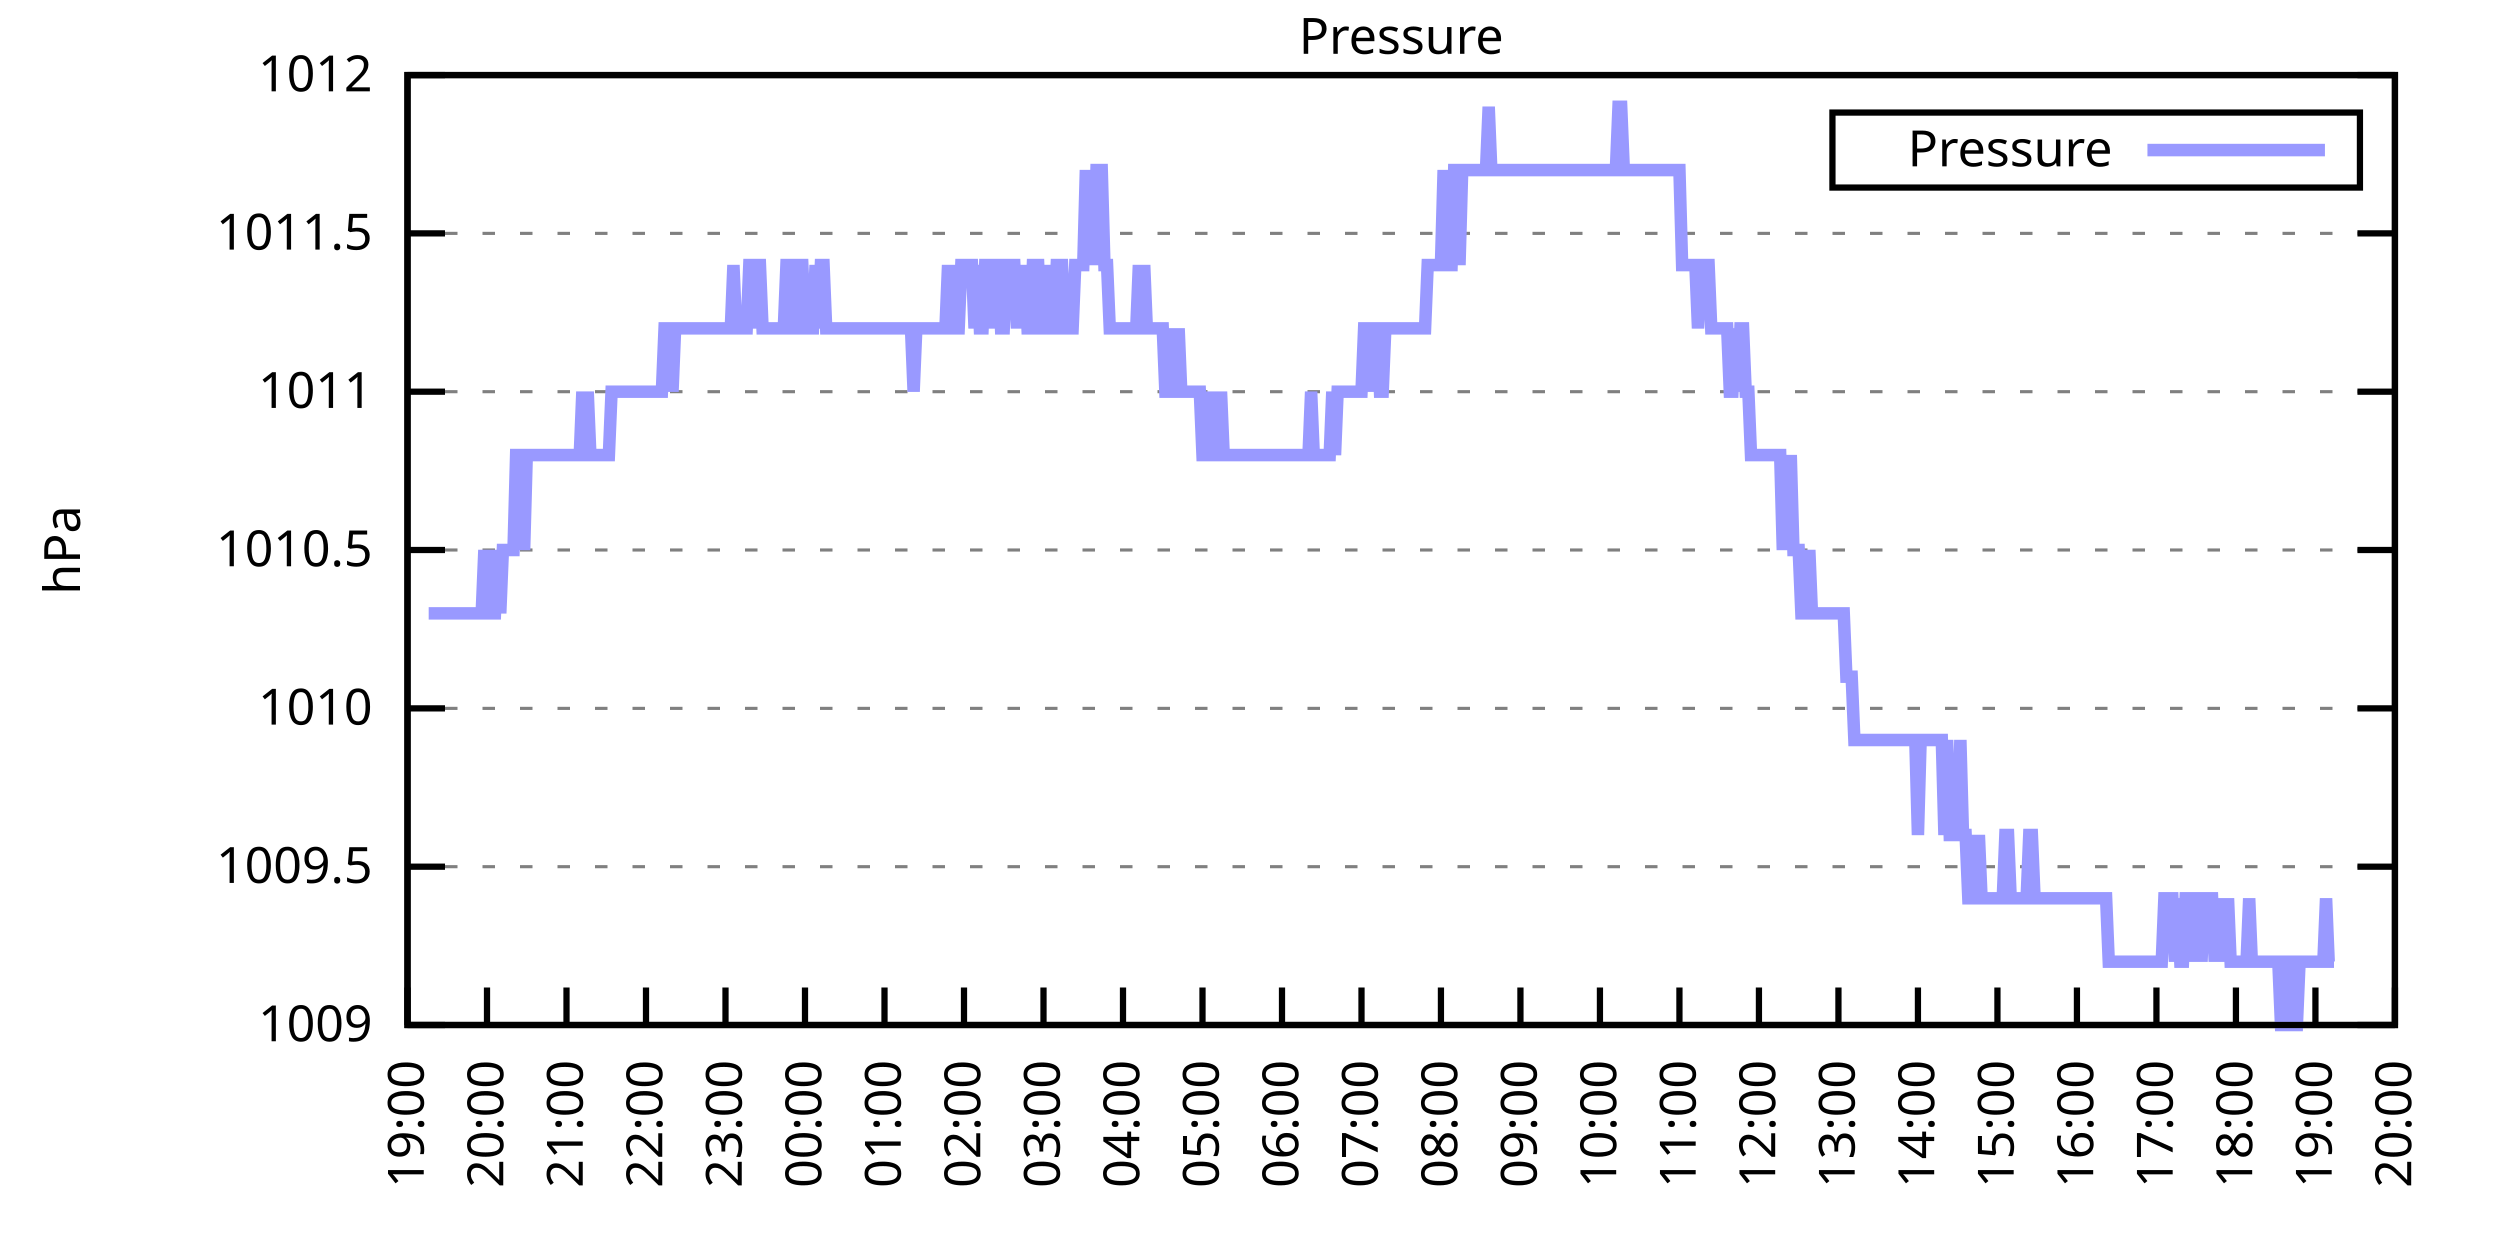
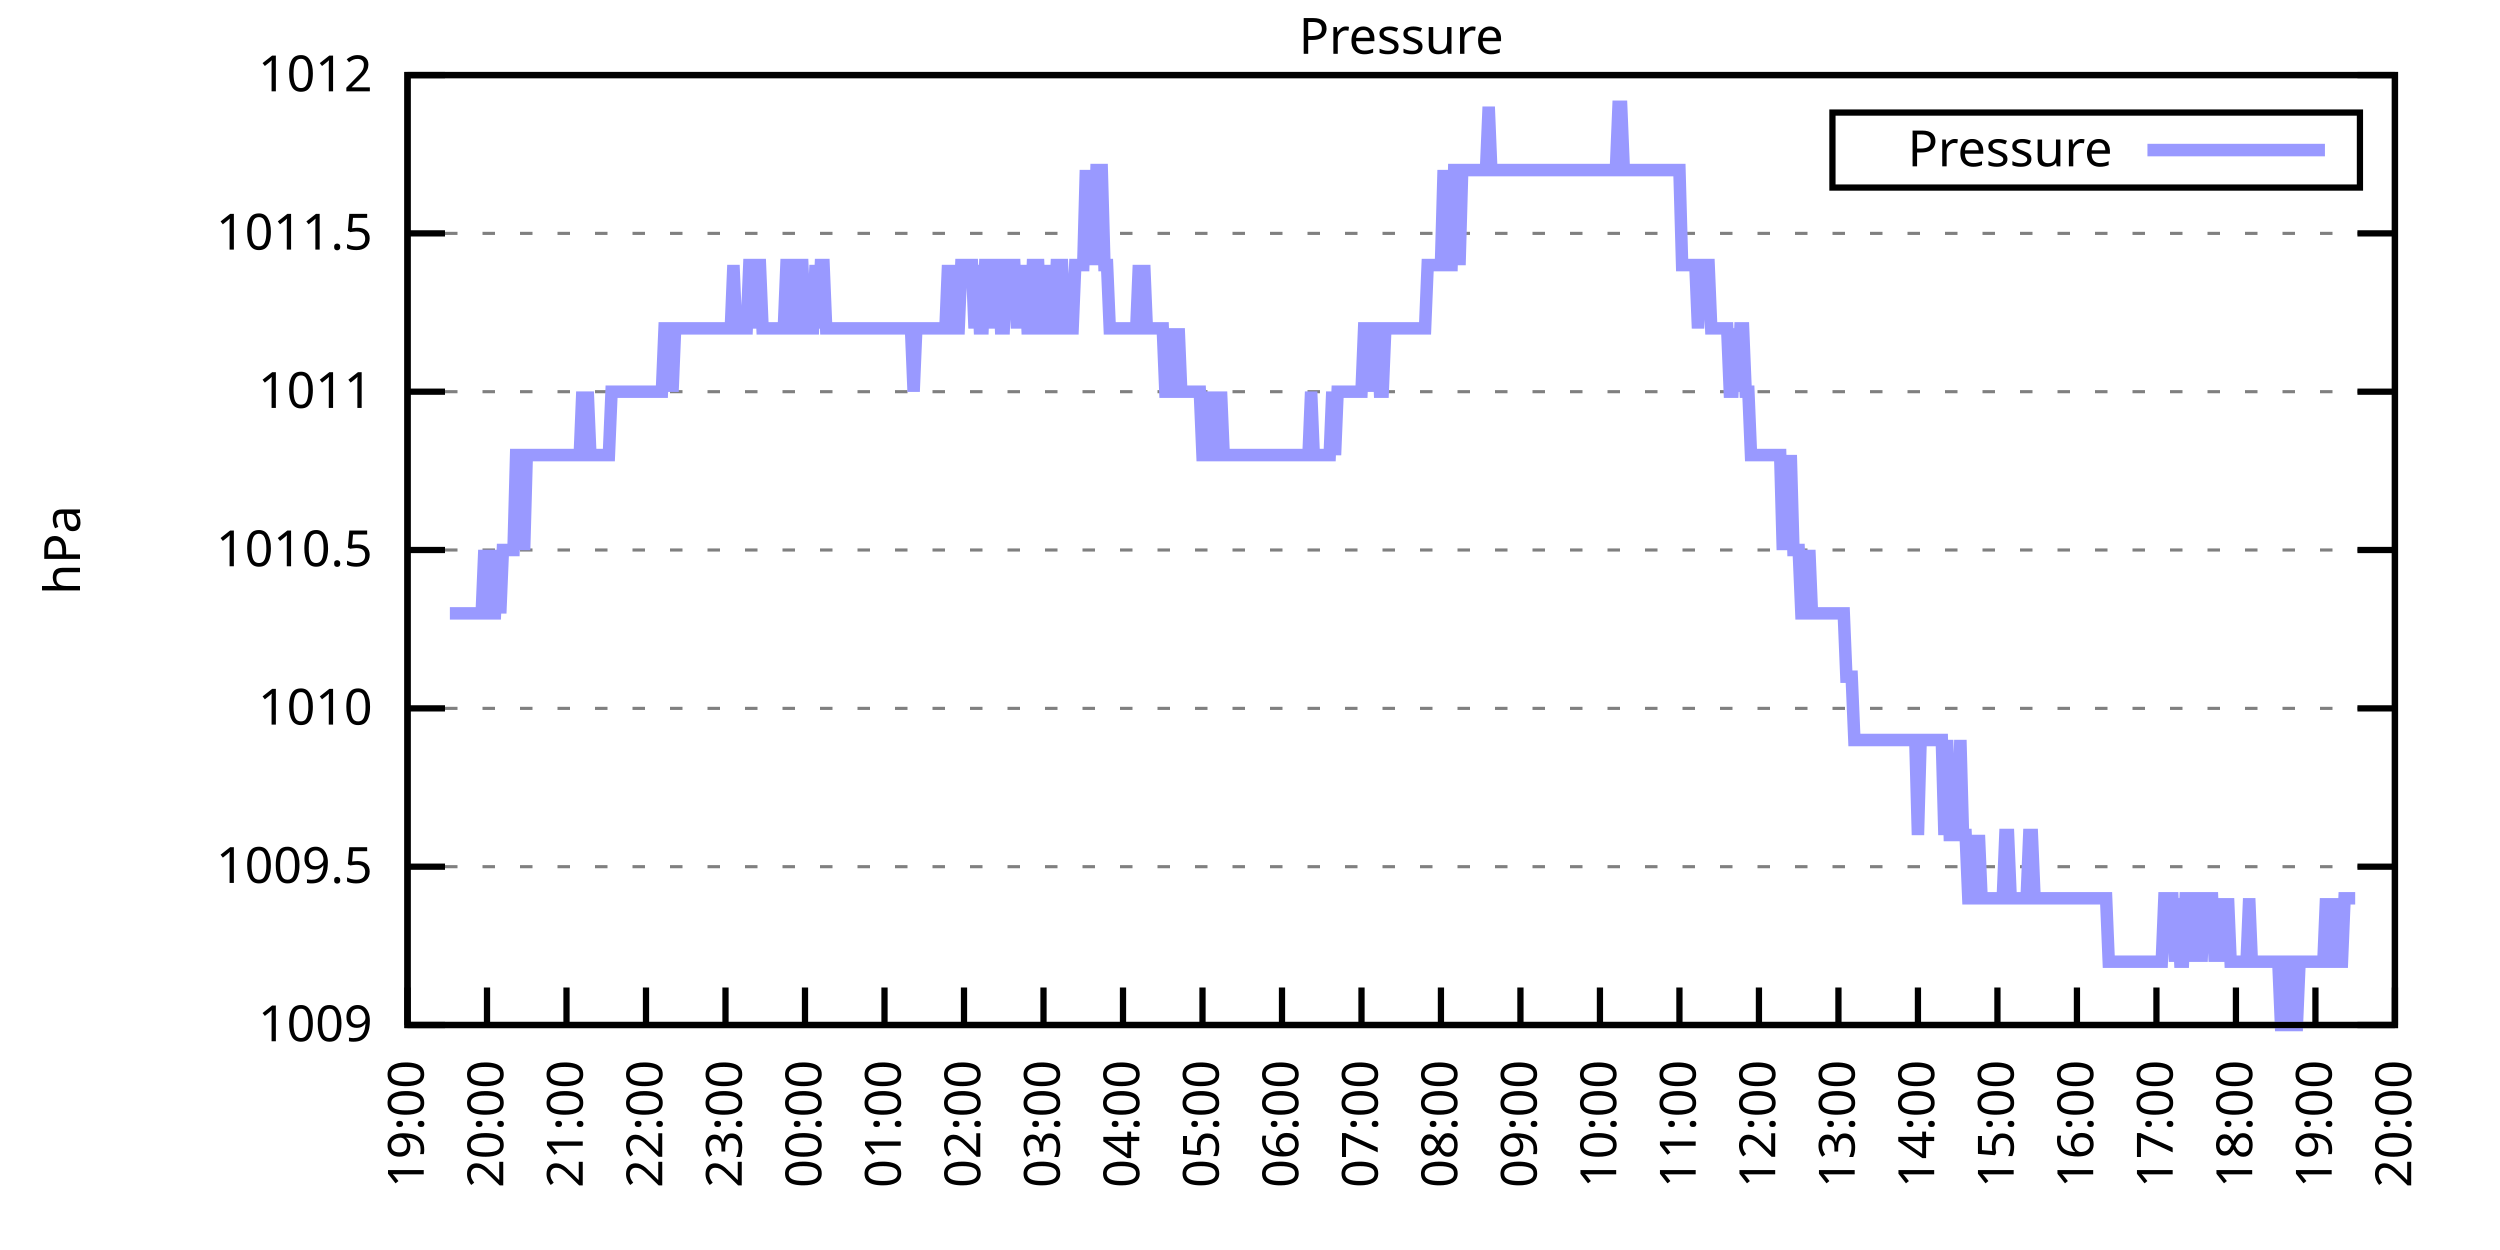
<svg xmlns="http://www.w3.org/2000/svg" xmlns:xlink="http://www.w3.org/1999/xlink" width="400" height="200" viewBox="0 0 400 200">
  <g id="gnuplot_canvas">
    <rect x="0" y="0" width="400" height="200" fill="none" />
    <defs>
      <circle id="gpDot" r="0.5" stroke-width="0.5" stroke="currentColor" />
      <path id="gpPt0" stroke-width="0.333" stroke="currentColor" d="M-1,0 h2 M0,-1 v2" />
      <path id="gpPt1" stroke-width="0.333" stroke="currentColor" d="M-1,-1 L1,1 M1,-1 L-1,1" />
      <path id="gpPt2" stroke-width="0.333" stroke="currentColor" d="M-1,0 L1,0 M0,-1 L0,1 M-1,-1 L1,1 M-1,1 L1,-1" />
      <rect id="gpPt3" stroke-width="0.333" stroke="currentColor" x="-1" y="-1" width="2" height="2" />
      <rect id="gpPt4" stroke-width="0.333" stroke="currentColor" fill="currentColor" x="-1" y="-1" width="2" height="2" />
      <circle id="gpPt5" stroke-width="0.333" stroke="currentColor" cx="0" cy="0" r="1" />
      <use xlink:href="#gpPt5" id="gpPt6" fill="currentColor" stroke="none" />
      <path id="gpPt7" stroke-width="0.333" stroke="currentColor" d="M0,-1.33 L-1.33,0.67 L1.33,0.67 z" />
      <use xlink:href="#gpPt7" id="gpPt8" fill="currentColor" stroke="none" />
      <use xlink:href="#gpPt7" id="gpPt9" stroke="currentColor" transform="rotate(180)" />
      <use xlink:href="#gpPt9" id="gpPt10" fill="currentColor" stroke="none" />
      <use xlink:href="#gpPt3" id="gpPt11" stroke="currentColor" transform="rotate(45)" />
      <use xlink:href="#gpPt11" id="gpPt12" fill="currentColor" stroke="none" />
      <path id="gpPt13" stroke-width="0.333" stroke="currentColor" d="M0,1.330 L1.265,0.411 L0.782,-1.067 L-0.782,-1.076 L-1.265,0.411 z" />
      <use xlink:href="#gpPt13" id="gpPt14" fill="currentColor" stroke="none" />
      <filter id="textbox" filterUnits="objectBoundingBox" x="0" y="0" height="1" width="1">
        <feFlood flood-color="white" flood-opacity="1" result="bgnd" />
        <feComposite in="SourceGraphic" in2="bgnd" operator="atop" />
      </filter>
      <filter id="greybox" filterUnits="objectBoundingBox" x="0" y="0" height="1" width="1">
        <feFlood flood-color="lightgrey" flood-opacity="1" result="grey" />
        <feComposite in="SourceGraphic" in2="grey" operator="atop" />
      </filter>
    </defs>
    <g fill="none" color="white" stroke="currentColor" stroke-width="1.00" stroke-linecap="butt" stroke-linejoin="miter">
</g>
    <g fill="none" color="black" stroke="currentColor" stroke-width="1.00" stroke-linecap="butt" stroke-linejoin="miter">
      <g stroke="none" shape-rendering="crispEdges">
        <polygon fill="rgb(255, 255, 255)" points="65.20,164.00 383.18,164.00 383.18,12.02 65.20,12.02 " />
      </g>
    </g>
    <g fill="none" color="black" stroke="currentColor" stroke-width="1.00" stroke-linecap="butt" stroke-linejoin="miter">
</g>
    <g fill="none" color="black" stroke="black" stroke-width="0.50" stroke-linecap="butt" stroke-linejoin="miter">
</g>
    <g fill="none" color="gray" stroke="currentColor" stroke-width="0.50" stroke-linecap="butt" stroke-linejoin="miter">
      <path stroke="gray" stroke-dasharray="2,4" class="gridline" d="M65.20,164.00 L383.19,164.00  " />
    </g>
    <g fill="none" color="gray" stroke="gray" stroke-width="1.00" stroke-linecap="butt" stroke-linejoin="miter">
</g>
    <g fill="none" color="black" stroke="currentColor" stroke-width="1.00" stroke-linecap="butt" stroke-linejoin="miter">
      <path stroke="black" d="M65.20,164.00 L71.20,164.00 M383.19,164.00 L377.19,164.00  " />
      <g transform="translate(59.60,166.60)" stroke="none" fill="black" font-family="Sans" font-size="8.00" text-anchor="end">
        <text>
          <tspan font-family="Sans"> 1009</tspan>
        </text>
      </g>
    </g>
    <g fill="none" color="black" stroke="currentColor" stroke-width="1.00" stroke-linecap="butt" stroke-linejoin="miter">
</g>
    <g fill="none" color="black" stroke="black" stroke-width="0.50" stroke-linecap="butt" stroke-linejoin="miter">
</g>
    <g fill="none" color="gray" stroke="currentColor" stroke-width="0.50" stroke-linecap="butt" stroke-linejoin="miter">
      <path stroke="gray" stroke-dasharray="2,4" class="gridline" d="M65.20,138.67 L383.19,138.67  " />
    </g>
    <g fill="none" color="gray" stroke="gray" stroke-width="1.00" stroke-linecap="butt" stroke-linejoin="miter">
</g>
    <g fill="none" color="black" stroke="currentColor" stroke-width="1.00" stroke-linecap="butt" stroke-linejoin="miter">
      <path stroke="black" d="M65.20,138.67 L71.20,138.67 M383.19,138.67 L377.19,138.67  " />
      <g transform="translate(59.60,141.27)" stroke="none" fill="black" font-family="Sans" font-size="8.00" text-anchor="end">
        <text>
          <tspan font-family="Sans"> 1009.5</tspan>
        </text>
      </g>
    </g>
    <g fill="none" color="black" stroke="currentColor" stroke-width="1.00" stroke-linecap="butt" stroke-linejoin="miter">
</g>
    <g fill="none" color="black" stroke="black" stroke-width="0.50" stroke-linecap="butt" stroke-linejoin="miter">
</g>
    <g fill="none" color="gray" stroke="currentColor" stroke-width="0.50" stroke-linecap="butt" stroke-linejoin="miter">
      <path stroke="gray" stroke-dasharray="2,4" class="gridline" d="M65.20,113.34 L383.19,113.34  " />
    </g>
    <g fill="none" color="gray" stroke="gray" stroke-width="1.00" stroke-linecap="butt" stroke-linejoin="miter">
</g>
    <g fill="none" color="black" stroke="currentColor" stroke-width="1.00" stroke-linecap="butt" stroke-linejoin="miter">
      <path stroke="black" d="M65.20,113.34 L71.20,113.34 M383.19,113.34 L377.19,113.34  " />
      <g transform="translate(59.60,115.94)" stroke="none" fill="black" font-family="Sans" font-size="8.00" text-anchor="end">
        <text>
          <tspan font-family="Sans"> 1010</tspan>
        </text>
      </g>
    </g>
    <g fill="none" color="black" stroke="currentColor" stroke-width="1.00" stroke-linecap="butt" stroke-linejoin="miter">
</g>
    <g fill="none" color="black" stroke="black" stroke-width="0.50" stroke-linecap="butt" stroke-linejoin="miter">
</g>
    <g fill="none" color="gray" stroke="currentColor" stroke-width="0.50" stroke-linecap="butt" stroke-linejoin="miter">
      <path stroke="gray" stroke-dasharray="2,4" class="gridline" d="M65.20,88.00 L383.19,88.00  " />
    </g>
    <g fill="none" color="gray" stroke="gray" stroke-width="1.00" stroke-linecap="butt" stroke-linejoin="miter">
</g>
    <g fill="none" color="black" stroke="currentColor" stroke-width="1.00" stroke-linecap="butt" stroke-linejoin="miter">
      <path stroke="black" d="M65.20,88.00 L71.20,88.00 M383.19,88.00 L377.19,88.00  " />
      <g transform="translate(59.60,90.60)" stroke="none" fill="black" font-family="Sans" font-size="8.00" text-anchor="end">
        <text>
          <tspan font-family="Sans"> 1010.5</tspan>
        </text>
      </g>
    </g>
    <g fill="none" color="black" stroke="currentColor" stroke-width="1.00" stroke-linecap="butt" stroke-linejoin="miter">
</g>
    <g fill="none" color="black" stroke="black" stroke-width="0.50" stroke-linecap="butt" stroke-linejoin="miter">
</g>
    <g fill="none" color="gray" stroke="currentColor" stroke-width="0.50" stroke-linecap="butt" stroke-linejoin="miter">
      <path stroke="gray" stroke-dasharray="2,4" class="gridline" d="M65.20,62.67 L383.19,62.67  " />
    </g>
    <g fill="none" color="gray" stroke="gray" stroke-width="1.00" stroke-linecap="butt" stroke-linejoin="miter">
</g>
    <g fill="none" color="black" stroke="currentColor" stroke-width="1.00" stroke-linecap="butt" stroke-linejoin="miter">
      <path stroke="black" d="M65.20,62.67 L71.20,62.67 M383.19,62.67 L377.19,62.67  " />
      <g transform="translate(59.60,65.27)" stroke="none" fill="black" font-family="Sans" font-size="8.00" text-anchor="end">
        <text>
          <tspan font-family="Sans"> 1011</tspan>
        </text>
      </g>
    </g>
    <g fill="none" color="black" stroke="currentColor" stroke-width="1.00" stroke-linecap="butt" stroke-linejoin="miter">
</g>
    <g fill="none" color="black" stroke="black" stroke-width="0.50" stroke-linecap="butt" stroke-linejoin="miter">
</g>
    <g fill="none" color="gray" stroke="currentColor" stroke-width="0.50" stroke-linecap="butt" stroke-linejoin="miter">
      <path stroke="gray" stroke-dasharray="2,4" class="gridline" d="M65.20,37.34 L383.19,37.34  " />
    </g>
    <g fill="none" color="gray" stroke="gray" stroke-width="1.00" stroke-linecap="butt" stroke-linejoin="miter">
</g>
    <g fill="none" color="black" stroke="currentColor" stroke-width="1.00" stroke-linecap="butt" stroke-linejoin="miter">
      <path stroke="black" d="M65.20,37.34 L71.20,37.34 M383.19,37.34 L377.19,37.34  " />
      <g transform="translate(59.60,39.94)" stroke="none" fill="black" font-family="Sans" font-size="8.00" text-anchor="end">
        <text>
          <tspan font-family="Sans"> 1011.5</tspan>
        </text>
      </g>
    </g>
    <g fill="none" color="black" stroke="currentColor" stroke-width="1.00" stroke-linecap="butt" stroke-linejoin="miter">
</g>
    <g fill="none" color="black" stroke="black" stroke-width="0.50" stroke-linecap="butt" stroke-linejoin="miter">
</g>
    <g fill="none" color="gray" stroke="currentColor" stroke-width="0.50" stroke-linecap="butt" stroke-linejoin="miter">
      <path stroke="gray" stroke-dasharray="2,4" class="gridline" d="M65.20,12.01 L383.19,12.01  " />
    </g>
    <g fill="none" color="gray" stroke="gray" stroke-width="1.00" stroke-linecap="butt" stroke-linejoin="miter">
</g>
    <g fill="none" color="black" stroke="currentColor" stroke-width="1.00" stroke-linecap="butt" stroke-linejoin="miter">
      <path stroke="black" d="M65.20,12.01 L71.20,12.01 M383.19,12.01 L377.19,12.01  " />
      <g transform="translate(59.60,14.61)" stroke="none" fill="black" font-family="Sans" font-size="8.00" text-anchor="end">
        <text>
          <tspan font-family="Sans"> 1012</tspan>
        </text>
      </g>
    </g>
    <g fill="none" color="black" stroke="currentColor" stroke-width="1.00" stroke-linecap="butt" stroke-linejoin="miter">
      <path stroke="black" d="M65.20,164.00 L65.20,158.00  " />
      <g transform="translate(67.80,169.60) rotate(270.00)" stroke="none" fill="black" font-family="Sans" font-size="8.00" text-anchor="end">
        <text>
          <tspan font-family="Sans">19:00</tspan>
        </text>
      </g>
    </g>
    <g fill="none" color="black" stroke="currentColor" stroke-width="1.00" stroke-linecap="butt" stroke-linejoin="miter">
      <path stroke="black" d="M77.92,164.00 L77.92,158.00  " />
      <g transform="translate(80.52,169.60) rotate(270.00)" stroke="none" fill="black" font-family="Sans" font-size="8.00" text-anchor="end">
        <text>
          <tspan font-family="Sans">20:00</tspan>
        </text>
      </g>
    </g>
    <g fill="none" color="black" stroke="currentColor" stroke-width="1.00" stroke-linecap="butt" stroke-linejoin="miter">
      <path stroke="black" d="M90.64,164.00 L90.64,158.00  " />
      <g transform="translate(93.24,169.60) rotate(270.00)" stroke="none" fill="black" font-family="Sans" font-size="8.00" text-anchor="end">
        <text>
          <tspan font-family="Sans">21:00</tspan>
        </text>
      </g>
    </g>
    <g fill="none" color="black" stroke="currentColor" stroke-width="1.00" stroke-linecap="butt" stroke-linejoin="miter">
      <path stroke="black" d="M103.36,164.00 L103.36,158.00  " />
      <g transform="translate(105.96,169.60) rotate(270.00)" stroke="none" fill="black" font-family="Sans" font-size="8.00" text-anchor="end">
        <text>
          <tspan font-family="Sans">22:00</tspan>
        </text>
      </g>
    </g>
    <g fill="none" color="black" stroke="currentColor" stroke-width="1.00" stroke-linecap="butt" stroke-linejoin="miter">
      <path stroke="black" d="M116.08,164.00 L116.08,158.00  " />
      <g transform="translate(118.68,169.60) rotate(270.00)" stroke="none" fill="black" font-family="Sans" font-size="8.00" text-anchor="end">
        <text>
          <tspan font-family="Sans">23:00</tspan>
        </text>
      </g>
    </g>
    <g fill="none" color="black" stroke="currentColor" stroke-width="1.00" stroke-linecap="butt" stroke-linejoin="miter">
      <path stroke="black" d="M128.80,164.00 L128.80,158.00  " />
      <g transform="translate(131.40,169.60) rotate(270.00)" stroke="none" fill="black" font-family="Sans" font-size="8.00" text-anchor="end">
        <text>
          <tspan font-family="Sans">00:00</tspan>
        </text>
      </g>
    </g>
    <g fill="none" color="black" stroke="currentColor" stroke-width="1.00" stroke-linecap="butt" stroke-linejoin="miter">
      <path stroke="black" d="M141.52,164.00 L141.52,158.00  " />
      <g transform="translate(144.12,169.60) rotate(270.00)" stroke="none" fill="black" font-family="Sans" font-size="8.00" text-anchor="end">
        <text>
          <tspan font-family="Sans">01:00</tspan>
        </text>
      </g>
    </g>
    <g fill="none" color="black" stroke="currentColor" stroke-width="1.00" stroke-linecap="butt" stroke-linejoin="miter">
      <path stroke="black" d="M154.24,164.00 L154.24,158.00  " />
      <g transform="translate(156.84,169.60) rotate(270.00)" stroke="none" fill="black" font-family="Sans" font-size="8.00" text-anchor="end">
        <text>
          <tspan font-family="Sans">02:00</tspan>
        </text>
      </g>
    </g>
    <g fill="none" color="black" stroke="currentColor" stroke-width="1.00" stroke-linecap="butt" stroke-linejoin="miter">
      <path stroke="black" d="M166.96,164.00 L166.96,158.00  " />
      <g transform="translate(169.56,169.60) rotate(270.00)" stroke="none" fill="black" font-family="Sans" font-size="8.00" text-anchor="end">
        <text>
          <tspan font-family="Sans">03:00</tspan>
        </text>
      </g>
    </g>
    <g fill="none" color="black" stroke="currentColor" stroke-width="1.00" stroke-linecap="butt" stroke-linejoin="miter">
      <path stroke="black" d="M179.68,164.00 L179.68,158.00  " />
      <g transform="translate(182.28,169.60) rotate(270.00)" stroke="none" fill="black" font-family="Sans" font-size="8.00" text-anchor="end">
        <text>
          <tspan font-family="Sans">04:00</tspan>
        </text>
      </g>
    </g>
    <g fill="none" color="black" stroke="currentColor" stroke-width="1.00" stroke-linecap="butt" stroke-linejoin="miter">
      <path stroke="black" d="M192.40,164.00 L192.40,158.00  " />
      <g transform="translate(195.00,169.60) rotate(270.00)" stroke="none" fill="black" font-family="Sans" font-size="8.00" text-anchor="end">
        <text>
          <tspan font-family="Sans">05:00</tspan>
        </text>
      </g>
    </g>
    <g fill="none" color="black" stroke="currentColor" stroke-width="1.00" stroke-linecap="butt" stroke-linejoin="miter">
      <path stroke="black" d="M205.12,164.00 L205.12,158.00  " />
      <g transform="translate(207.72,169.60) rotate(270.00)" stroke="none" fill="black" font-family="Sans" font-size="8.00" text-anchor="end">
        <text>
          <tspan font-family="Sans">06:00</tspan>
        </text>
      </g>
    </g>
    <g fill="none" color="black" stroke="currentColor" stroke-width="1.00" stroke-linecap="butt" stroke-linejoin="miter">
      <path stroke="black" d="M217.84,164.00 L217.84,158.00  " />
      <g transform="translate(220.44,169.60) rotate(270.00)" stroke="none" fill="black" font-family="Sans" font-size="8.00" text-anchor="end">
        <text>
          <tspan font-family="Sans">07:00</tspan>
        </text>
      </g>
    </g>
    <g fill="none" color="black" stroke="currentColor" stroke-width="1.00" stroke-linecap="butt" stroke-linejoin="miter">
      <path stroke="black" d="M230.55,164.00 L230.55,158.00  " />
      <g transform="translate(233.15,169.60) rotate(270.00)" stroke="none" fill="black" font-family="Sans" font-size="8.00" text-anchor="end">
        <text>
          <tspan font-family="Sans">08:00</tspan>
        </text>
      </g>
    </g>
    <g fill="none" color="black" stroke="currentColor" stroke-width="1.00" stroke-linecap="butt" stroke-linejoin="miter">
      <path stroke="black" d="M243.27,164.00 L243.27,158.00  " />
      <g transform="translate(245.87,169.60) rotate(270.00)" stroke="none" fill="black" font-family="Sans" font-size="8.00" text-anchor="end">
        <text>
          <tspan font-family="Sans">09:00</tspan>
        </text>
      </g>
    </g>
    <g fill="none" color="black" stroke="currentColor" stroke-width="1.00" stroke-linecap="butt" stroke-linejoin="miter">
      <path stroke="black" d="M255.99,164.00 L255.99,158.00  " />
      <g transform="translate(258.59,169.60) rotate(270.00)" stroke="none" fill="black" font-family="Sans" font-size="8.00" text-anchor="end">
        <text>
          <tspan font-family="Sans">10:00</tspan>
        </text>
      </g>
    </g>
    <g fill="none" color="black" stroke="currentColor" stroke-width="1.00" stroke-linecap="butt" stroke-linejoin="miter">
      <path stroke="black" d="M268.71,164.00 L268.71,158.00  " />
      <g transform="translate(271.31,169.60) rotate(270.00)" stroke="none" fill="black" font-family="Sans" font-size="8.00" text-anchor="end">
        <text>
          <tspan font-family="Sans">11:00</tspan>
        </text>
      </g>
    </g>
    <g fill="none" color="black" stroke="currentColor" stroke-width="1.00" stroke-linecap="butt" stroke-linejoin="miter">
      <path stroke="black" d="M281.43,164.00 L281.43,158.00  " />
      <g transform="translate(284.03,169.60) rotate(270.00)" stroke="none" fill="black" font-family="Sans" font-size="8.00" text-anchor="end">
        <text>
          <tspan font-family="Sans">12:00</tspan>
        </text>
      </g>
    </g>
    <g fill="none" color="black" stroke="currentColor" stroke-width="1.00" stroke-linecap="butt" stroke-linejoin="miter">
      <path stroke="black" d="M294.15,164.00 L294.15,158.00  " />
      <g transform="translate(296.75,169.60) rotate(270.00)" stroke="none" fill="black" font-family="Sans" font-size="8.00" text-anchor="end">
        <text>
          <tspan font-family="Sans">13:00</tspan>
        </text>
      </g>
    </g>
    <g fill="none" color="black" stroke="currentColor" stroke-width="1.00" stroke-linecap="butt" stroke-linejoin="miter">
      <path stroke="black" d="M306.87,164.00 L306.87,158.00  " />
      <g transform="translate(309.47,169.60) rotate(270.00)" stroke="none" fill="black" font-family="Sans" font-size="8.00" text-anchor="end">
        <text>
          <tspan font-family="Sans">14:00</tspan>
        </text>
      </g>
    </g>
    <g fill="none" color="black" stroke="currentColor" stroke-width="1.00" stroke-linecap="butt" stroke-linejoin="miter">
      <path stroke="black" d="M319.59,164.00 L319.59,158.00  " />
      <g transform="translate(322.19,169.60) rotate(270.00)" stroke="none" fill="black" font-family="Sans" font-size="8.00" text-anchor="end">
        <text>
          <tspan font-family="Sans">15:00</tspan>
        </text>
      </g>
    </g>
    <g fill="none" color="black" stroke="currentColor" stroke-width="1.00" stroke-linecap="butt" stroke-linejoin="miter">
      <path stroke="black" d="M332.31,164.00 L332.31,158.00  " />
      <g transform="translate(334.91,169.60) rotate(270.00)" stroke="none" fill="black" font-family="Sans" font-size="8.00" text-anchor="end">
        <text>
          <tspan font-family="Sans">16:00</tspan>
        </text>
      </g>
    </g>
    <g fill="none" color="black" stroke="currentColor" stroke-width="1.00" stroke-linecap="butt" stroke-linejoin="miter">
      <path stroke="black" d="M345.03,164.00 L345.03,158.00  " />
      <g transform="translate(347.63,169.60) rotate(270.00)" stroke="none" fill="black" font-family="Sans" font-size="8.00" text-anchor="end">
        <text>
          <tspan font-family="Sans">17:00</tspan>
        </text>
      </g>
    </g>
    <g fill="none" color="black" stroke="currentColor" stroke-width="1.00" stroke-linecap="butt" stroke-linejoin="miter">
      <path stroke="black" d="M357.75,164.00 L357.75,158.00  " />
      <g transform="translate(360.35,169.60) rotate(270.00)" stroke="none" fill="black" font-family="Sans" font-size="8.00" text-anchor="end">
        <text>
          <tspan font-family="Sans">18:00</tspan>
        </text>
      </g>
    </g>
    <g fill="none" color="black" stroke="currentColor" stroke-width="1.00" stroke-linecap="butt" stroke-linejoin="miter">
      <path stroke="black" d="M370.47,164.00 L370.47,158.00  " />
      <g transform="translate(373.07,169.60) rotate(270.00)" stroke="none" fill="black" font-family="Sans" font-size="8.00" text-anchor="end">
        <text>
          <tspan font-family="Sans">19:00</tspan>
        </text>
      </g>
    </g>
    <g fill="none" color="black" stroke="currentColor" stroke-width="1.00" stroke-linecap="butt" stroke-linejoin="miter">
      <path stroke="black" d="M383.19,164.00 L383.19,158.00  " />
      <g transform="translate(385.79,169.60) rotate(270.00)" stroke="none" fill="black" font-family="Sans" font-size="8.00" text-anchor="end">
        <text>
          <tspan font-family="Sans">20:00</tspan>
        </text>
      </g>
    </g>
    <g fill="none" color="black" stroke="currentColor" stroke-width="1.00" stroke-linecap="butt" stroke-linejoin="miter">
</g>
    <g fill="none" color="black" stroke="currentColor" stroke-width="1.00" stroke-linecap="butt" stroke-linejoin="miter">
      <path stroke="black" d="M65.20,12.01 L65.20,164.00 L383.19,164.00 L383.19,12.01 L65.20,12.01 Z  " />
    </g>
    <g fill="none" color="black" stroke="currentColor" stroke-width="1.00" stroke-linecap="butt" stroke-linejoin="miter">
</g>
    <g fill="none" color="black" stroke="currentColor" stroke-width="1.00" stroke-linecap="butt" stroke-linejoin="miter">
      <path stroke="black" d="M293.19,30.01 L293.19,18.01 L377.59,18.01 L377.59,30.01 L293.19,30.01 Z  " />
    </g>
    <g id="Pressure_plot_1">
      <g fill="none" color="white" stroke="black" stroke-width="2.00" stroke-linecap="butt" stroke-linejoin="miter">
</g>
      <g fill="none" color="black" stroke="currentColor" stroke-width="2.00" stroke-linecap="butt" stroke-linejoin="miter">
        <g transform="translate(337.99,26.61)" stroke="none" fill="black" font-family="Sans" font-size="8.00" text-anchor="end">
          <text>
            <tspan font-family="Sans">Pressure</tspan>
          </text>
        </g>
      </g>
      <g fill="none" color="black" stroke="currentColor" stroke-width="2.00" stroke-linecap="butt" stroke-linejoin="miter">
-         <path stroke="rgb(153, 153, 255)" d="M343.59,24.01 L371.99,24.01 M68.59,98.14 L69.02,98.14 L69.44,98.14 L69.86,98.14 L70.29,98.14 L70.71,98.14   L71.14,98.14 L71.56,98.14 L71.98,98.14 L72.41,98.14 L72.83,98.14 L73.26,98.14 L73.68,98.14 L74.10,98.14   L74.53,98.14 L74.95,98.14 L75.38,98.14 L75.80,98.14 L76.22,98.14 L76.65,98.14 L77.07,98.14 L77.50,88.00   L77.92,98.14 L78.34,88.00 L78.77,98.14 L79.19,98.14 L79.62,88.00 L80.04,98.14 L80.46,88.00 L80.89,88.00   L81.31,88.00 L81.74,88.00 L82.16,88.00 L82.58,72.81 L83.01,72.81 L83.43,72.81 L83.86,88.00 L84.28,72.81   L84.70,72.81 L85.13,72.81 L85.55,72.81 L85.98,72.81 L86.40,72.81 L86.82,72.81 L87.25,72.81 L87.67,72.81   L88.10,72.81 L88.52,72.81 L88.94,72.81 L89.37,72.81 L89.79,72.81 L90.43,72.81 L91.06,72.81 L91.49,72.81   L91.91,72.81 L92.34,72.81 L92.76,72.81 L93.18,62.67 L93.61,72.81 L94.03,62.67 L94.46,72.81 L94.88,72.81   L95.30,72.81 L95.73,72.81 L96.15,72.81 L96.58,72.81 L97.00,72.81 L97.42,72.81 L97.85,62.67 L98.27,62.67   L98.69,62.67 L99.12,62.67 L99.54,62.67 L99.97,62.67 L100.39,62.67 L100.81,62.67 L101.24,62.67 L101.66,62.67   L102.09,62.67 L102.51,62.67 L102.93,62.67 L103.36,62.67 L103.78,62.67 L104.21,62.67 L104.63,62.67 L105.05,62.67   L105.48,62.67 L105.90,62.67 L106.33,52.54 L106.75,52.54 L107.17,52.54 L107.60,62.67 L108.02,52.54 L108.45,52.54   L108.87,52.54 L109.29,52.54 L109.72,52.54 L110.14,52.54 L110.57,52.54 L110.99,52.54 L111.41,52.54 L111.84,52.54   L112.26,52.54 L112.69,52.54 L113.11,52.54 L113.53,52.54 L113.96,52.54 L114.38,52.54 L114.81,52.54 L115.23,52.54   L115.65,52.54 L116.08,52.54 L116.50,52.54 L116.93,52.54 L117.35,42.41 L117.77,52.54 L118.20,52.54 L118.62,52.54   L119.05,52.54 L119.47,52.54 L119.89,42.41 L120.32,42.41 L120.74,52.54 L121.17,42.41 L121.59,42.41 L122.01,52.54   L122.44,52.54 L122.86,52.54 L123.29,52.54 L123.71,52.54 L124.13,52.54 L124.56,52.54 L124.98,52.54 L125.41,52.54   L125.83,42.41 L126.25,42.41 L126.68,42.41 L127.10,52.54 L127.53,52.54 L127.95,42.41 L128.37,42.41 L128.80,52.54   L129.22,52.54 L129.65,52.54 L130.07,52.54 L130.49,42.41 L130.92,52.54 L131.34,42.41 L131.77,42.41 L132.19,52.54   L132.61,52.54 L133.04,52.54 L133.46,52.54 L133.89,52.54 L134.31,52.54 L134.73,52.54 L135.16,52.54 L135.58,52.54   L136.01,52.54 L136.43,52.54 L136.85,52.54 L137.28,52.54 L137.70,52.54 L138.13,52.54 L138.55,52.54 L138.97,52.54   L139.40,52.54 L139.82,52.54 L140.25,52.54 L140.67,52.54 L141.09,52.54 L141.52,52.54 L141.94,52.54 L142.37,52.54   L142.79,52.54 L143.21,52.54 L143.64,52.54 L144.06,52.54 L144.49,52.54 L144.91,52.54 L145.33,52.54 L145.76,52.54   L146.18,62.67 L146.61,52.54 L147.03,52.54 L147.45,52.54 L147.88,52.54 L148.30,52.54 L148.73,52.54 L149.15,52.54   L149.57,52.54 L150.00,52.54 L150.42,52.54 L150.85,52.54 L151.27,52.54 L151.69,42.41 L152.12,52.54 L152.54,42.41   L152.97,52.54 L153.39,52.54 L153.81,42.41 L154.24,42.41 L154.66,42.41 L155.09,42.41 L155.51,42.41 L155.93,52.54   L156.36,42.41 L156.78,52.54 L157.21,52.54 L157.63,42.41 L158.05,42.41 L158.48,42.41 L158.90,52.54 L159.33,42.41   L159.75,42.41 L160.17,52.54 L160.60,52.54 L161.02,42.41 L161.44,42.41 L161.87,42.41 L162.29,42.41 L162.72,52.54   L163.14,42.41 L163.56,52.54 L163.99,42.41 L164.41,52.54 L164.84,52.54 L165.26,42.41 L165.68,42.41 L166.11,42.41   L166.53,52.54 L166.96,52.54 L167.38,52.54 L167.80,42.41 L168.23,52.54 L168.65,52.54 L169.08,42.41 L169.50,42.41   L169.92,42.41 L170.35,52.54 L170.77,52.54 L171.20,52.54 L171.62,52.54 L172.04,42.41 L172.47,42.41 L172.89,42.41   L173.32,42.41 L173.74,27.21 L174.16,42.41 L174.59,27.21 L175.01,42.41 L175.44,27.21 L175.86,27.21 L176.28,27.21   L176.71,42.41 L177.13,42.41 L177.56,52.54 L177.98,52.54 L178.40,52.54 L178.83,52.54 L179.25,52.54 L179.68,52.54   L180.10,52.54 L180.52,52.54 L180.95,52.54 L181.37,52.54 L181.80,52.54 L182.22,42.41 L182.64,52.54 L183.07,42.41   L183.49,52.54 L183.92,52.54 L184.34,52.54 L184.76,52.54 L185.19,52.54 L185.61,52.54 L186.04,52.54 L186.46,62.67   L186.88,62.67 L187.31,62.67 L187.73,52.54 L188.16,62.67 L188.58,52.54 L189.00,62.67 L189.43,62.67 L189.85,62.67   L190.28,62.67 L190.70,62.67 L191.12,62.67 L191.55,62.67 L191.97,62.67 L192.40,72.81 L192.82,72.81 L193.24,62.67   L193.67,72.81 L194.09,62.67 L194.52,72.81 L194.94,72.81 L195.36,62.67 L195.79,72.81 L196.21,72.81 L196.64,72.81   L197.06,72.81 L197.48,72.81 L197.91,72.81 L198.33,72.81 L198.76,72.81 L199.18,72.81 L199.60,72.81 L200.03,72.81   L200.45,72.81 L200.88,72.81 L201.30,72.81 L201.72,72.81 L202.15,72.81 L202.57,72.81 L203.00,72.81 L203.42,72.81   L203.84,72.81 L204.27,72.81 L204.69,72.81 L205.12,72.81 L205.54,72.81 L205.96,72.81 L206.39,72.81 L206.81,72.81   L207.24,72.81 L207.66,72.81 L208.08,72.81 L208.51,72.81 L208.93,72.81 L209.36,72.81 L209.78,62.67 L210.20,72.81   L210.63,72.81 L211.05,72.81 L211.48,72.81 L211.90,72.81 L212.32,72.81 L212.75,72.81 L213.17,62.67 L213.60,72.81   L214.02,62.67 L214.44,62.67 L214.87,62.67 L215.29,62.67 L215.72,62.67 L216.14,62.67 L216.56,62.67 L216.99,62.67   L217.41,62.67 L217.84,62.67 L218.26,52.54 L218.68,52.54 L219.11,62.67 L219.53,52.54 L219.96,52.54 L220.38,52.54   L220.80,62.67 L221.23,62.67 L221.65,52.54 L222.08,52.54 L222.50,52.54 L222.92,52.54 L223.35,52.54 L223.77,52.54   L224.20,52.54 L224.62,52.54 L225.04,52.54 L225.47,52.54 L225.89,52.54 L226.31,52.54 L226.74,52.54 L227.16,52.54   L227.59,52.54 L228.01,52.54 L228.43,42.41 L228.86,42.41 L229.28,42.41 L229.71,42.41 L230.13,42.41 L230.55,42.41   L230.98,27.21 L231.40,42.41 L231.83,42.41 L232.25,42.41 L232.67,27.21 L233.10,27.21 L233.52,42.41 L233.95,27.21   L234.37,27.21 L234.79,27.21 L235.22,27.21 L235.64,27.21 L236.07,27.21 L236.49,27.21 L236.91,27.21 L237.34,27.21   L237.76,27.21 L238.19,17.08 L238.61,27.21 L239.03,27.21 L239.46,27.21 L239.88,27.21 L240.31,27.21 L240.73,27.21   L241.15,27.21 L241.58,27.21 L242.00,27.21 L242.43,27.21 L242.85,27.21 L243.27,27.21 L243.70,27.21 L244.12,27.21   L244.55,27.21 L244.97,27.21 L245.39,27.21 L245.82,27.21 L246.24,27.21 L246.67,27.21 L247.09,27.21 L247.51,27.21   L247.94,27.21 L248.36,27.21 L248.79,27.21 L249.21,27.21 L249.63,27.21 L250.06,27.21 L250.48,27.21 L250.91,27.21   L251.33,27.21 L251.75,27.21 L252.18,27.21 L252.60,27.21 L253.03,27.21 L253.45,27.21 L253.87,27.21 L254.30,27.21   L254.72,27.21 L255.15,27.21 L255.57,27.21 L255.99,27.21 L256.42,27.21 L256.84,27.21 L257.27,27.21 L257.69,27.21   L258.11,27.21 L258.54,27.21 L258.96,17.08 L259.39,17.08 L259.81,27.21 L260.23,27.21 L260.66,27.21 L261.08,27.21   L261.51,27.21 L261.93,27.21 L262.35,27.21 L262.78,27.21 L263.20,27.21 L263.63,27.21 L264.05,27.21 L264.47,27.21   L264.90,27.21 L265.32,27.21 L265.75,27.21 L266.17,27.21 L266.59,27.21 L267.02,27.21 L267.44,27.21 L267.87,27.21   L268.29,27.21 L268.71,27.21 L269.14,42.41 L269.56,42.41 L269.99,42.41 L270.41,42.41 L270.83,42.41 L271.26,42.41   L271.68,52.54 L272.11,42.41 L272.53,42.41 L272.95,42.41 L273.38,42.41 L273.80,52.54 L274.23,52.54 L274.65,52.54   L275.07,52.54 L275.50,52.54 L275.92,52.54 L276.35,52.54 L276.77,62.67 L277.19,62.67 L277.62,52.54 L278.04,62.67   L278.47,52.54 L278.89,52.54 L279.31,62.67 L279.74,62.67 L280.16,72.81 L280.59,72.81 L281.01,72.81 L281.43,72.81   L281.86,72.81 L282.28,72.81 L282.71,72.81 L283.13,72.81 L283.55,72.81 L283.98,72.81 L284.40,72.81 L284.83,72.81   L285.25,88.00 L285.67,72.81 L286.10,88.00 L286.52,72.81 L286.95,88.00 L287.37,88.00 L287.79,88.00 L288.22,98.14   L288.64,98.14 L289.06,98.14 L289.49,88.00 L289.91,98.14 L290.34,98.14 L290.76,98.14 L291.18,98.14 L291.61,98.14   L292.03,98.14 L292.46,98.14 L292.88,98.14 L293.30,98.14 L293.73,98.14 L294.15,98.14 L294.58,98.14 L295.00,98.14   L295.42,108.27 L295.85,108.27 L296.27,108.27 L296.70,118.40 L297.12,118.40 L297.54,118.40 L297.97,118.40 L298.39,118.40   L298.82,118.40 L299.24,118.40 L299.66,118.40 L300.09,118.40 L300.51,118.40 L300.94,118.40 L301.36,118.40 L301.78,118.40   L302.21,118.40 L302.63,118.40 L303.06,118.40 L303.48,118.40 L303.90,118.40 L304.33,118.40 L304.75,118.40 L305.18,118.40   L305.60,118.40 L306.02,118.40 L306.45,118.40 L306.87,133.60 L307.30,118.40 L307.72,118.40 L308.14,118.40 L308.57,118.40   L308.99,118.40 L309.42,118.40 L309.84,118.40 L310.26,118.40 L310.69,118.40 L311.11,133.60 L311.54,118.40 L311.96,133.60   L312.38,133.60 L312.81,133.60 L313.23,133.60 L313.66,118.40 L314.08,133.60 L314.50,133.60 L314.93,143.73 L315.35,143.73   L315.78,133.60 L316.20,143.73 L316.62,133.60 L317.05,143.73 L317.47,143.73 L317.90,143.73 L318.32,143.73 L318.74,143.73   L319.17,143.73 L319.59,143.73 L320.02,143.73 L320.44,143.73 L320.86,133.60 L321.29,133.60 L321.71,143.73 L322.14,143.73   L322.56,143.73 L322.98,143.73 L323.41,143.73 L323.83,143.73 L324.26,143.73 L324.68,133.60 L325.10,133.60 L325.53,143.73   L325.95,143.73 L326.38,143.73 L326.80,143.73 L327.22,143.73 L327.65,143.73 L328.07,143.73 L328.50,143.73 L328.92,143.73   L329.34,143.73 L329.77,143.73 L330.19,143.73 L330.62,143.73 L331.04,143.73 L331.46,143.73 L331.89,143.73 L332.31,143.73   L332.74,143.73 L333.16,143.73 L333.58,143.73 L334.01,143.73 L334.43,143.73 L334.86,143.73 L335.28,143.73 L335.70,143.73   L336.13,143.73 L336.55,143.73 L336.98,143.73 L337.40,153.87 L337.82,153.87 L338.25,153.87 L338.67,153.87 L339.10,153.87   L339.52,153.87 L339.94,153.87 L340.37,153.87 L340.79,153.87 L341.22,153.87 L341.64,153.87 L342.06,153.87 L342.49,153.87   L342.91,153.87 L343.34,153.87 L343.76,153.87 L344.18,153.87 L344.61,153.87 L345.03,153.87 L345.46,153.87 L345.88,153.87   L346.30,143.73 L346.73,143.73 L347.15,143.73 L347.58,143.73 L348.00,153.87 L348.42,143.73 L348.85,153.87 L349.27,153.87   L349.70,143.73 L350.12,143.73 L350.54,153.87 L350.97,143.73 L351.39,143.73 L351.81,143.73 L352.24,153.87 L352.66,143.73   L353.09,143.73 L353.51,143.73 L353.93,143.73 L354.36,153.87 L354.78,143.73 L355.21,153.87 L355.63,143.73 L356.05,153.87   L356.48,143.73 L356.90,153.87 L357.33,153.87 L357.75,153.87 L358.17,153.87 L358.60,153.87 L359.02,153.87 L359.45,153.87   L359.87,143.73 L360.29,153.87 L360.72,153.87 L361.14,153.87 L361.57,153.87 L361.99,153.87 L362.41,153.87 L362.84,153.87   L363.26,153.87 L363.69,153.87 L364.11,153.87 L364.53,153.87 L364.96,164.00 L365.38,164.00 L365.81,164.00 L366.23,153.87   L366.65,153.87 L367.08,164.00 L367.50,164.00 L367.93,153.87 L368.35,153.87 L368.77,153.87 L369.20,153.87 L369.62,153.87   L370.05,153.87 L370.47,153.87 L370.89,153.87 L371.32,153.87 L371.74,153.87 L372.17,143.73 L372.59,153.87 L373.01,153.87   L373.44,153.87  " />
+         <path stroke="rgb(153, 153, 255)" d="M343.59,24.01 L371.99,24.01 M71.98,98.14 L72.41,98.14 L72.83,98.14 L73.26,98.14 L73.68,98.14 L74.10,98.14   L74.53,98.14 L74.95,98.14 L75.38,98.14 L75.80,98.14 L76.22,98.14 L76.65,98.14 L77.07,98.14 L77.50,88.00   L77.92,98.14 L78.34,88.00 L78.77,98.14 L79.19,98.14 L79.62,88.00 L80.04,98.14 L80.46,88.00 L80.89,88.00   L81.31,88.00 L81.74,88.00 L82.16,88.00 L82.58,72.81 L83.01,72.81 L83.43,72.81 L83.86,88.00 L84.28,72.81   L84.70,72.81 L85.13,72.81 L85.55,72.81 L85.98,72.81 L86.40,72.81 L86.82,72.81 L87.25,72.81 L87.67,72.81   L88.10,72.81 L88.52,72.81 L88.94,72.81 L89.37,72.81 L89.79,72.81 L90.43,72.81 L91.06,72.81 L91.49,72.81   L91.91,72.81 L92.34,72.81 L92.76,72.81 L93.18,62.67 L93.61,72.81 L94.03,62.67 L94.46,72.81 L94.88,72.81   L95.30,72.81 L95.73,72.81 L96.15,72.81 L96.58,72.81 L97.00,72.81 L97.42,72.81 L97.85,62.67 L98.27,62.67   L98.69,62.67 L99.12,62.67 L99.54,62.67 L99.97,62.67 L100.39,62.67 L100.81,62.67 L101.24,62.67 L101.66,62.67   L102.09,62.67 L102.51,62.67 L102.93,62.67 L103.36,62.67 L103.78,62.67 L104.21,62.67 L104.63,62.67 L105.05,62.67   L105.48,62.67 L105.90,62.67 L106.33,52.54 L106.75,52.54 L107.17,52.54 L107.60,62.67 L108.02,52.54 L108.45,52.54   L108.87,52.54 L109.29,52.54 L109.72,52.54 L110.14,52.54 L110.57,52.54 L110.99,52.54 L111.41,52.54 L111.84,52.54   L112.26,52.54 L112.69,52.54 L113.11,52.54 L113.53,52.54 L113.96,52.54 L114.38,52.54 L114.81,52.54 L115.23,52.54   L115.65,52.54 L116.08,52.54 L116.50,52.54 L116.93,52.54 L117.35,42.41 L117.77,52.54 L118.20,52.54 L118.62,52.54   L119.05,52.54 L119.47,52.54 L119.89,42.41 L120.32,42.41 L120.74,52.54 L121.17,42.41 L121.59,42.41 L122.01,52.54   L122.44,52.54 L122.86,52.54 L123.29,52.54 L123.71,52.54 L124.13,52.54 L124.56,52.54 L124.98,52.54 L125.41,52.54   L125.83,42.41 L126.25,42.41 L126.68,42.41 L127.10,52.54 L127.53,52.54 L127.95,42.41 L128.37,42.41 L128.80,52.54   L129.22,52.54 L129.65,52.54 L130.07,52.54 L130.49,42.41 L130.92,52.54 L131.34,42.41 L131.77,42.41 L132.19,52.54   L132.61,52.54 L133.04,52.54 L133.46,52.54 L133.89,52.54 L134.31,52.54 L134.73,52.54 L135.16,52.54 L135.58,52.54   L136.01,52.54 L136.43,52.54 L136.85,52.54 L137.28,52.54 L137.70,52.54 L138.13,52.54 L138.55,52.54 L138.97,52.54   L139.40,52.54 L139.82,52.54 L140.25,52.54 L140.67,52.54 L141.09,52.54 L141.52,52.54 L141.94,52.54 L142.37,52.54   L142.79,52.54 L143.21,52.54 L143.64,52.54 L144.06,52.54 L144.49,52.54 L144.91,52.54 L145.33,52.54 L145.76,52.54   L146.18,62.67 L146.61,52.54 L147.03,52.54 L147.45,52.54 L147.88,52.54 L148.30,52.54 L148.73,52.54 L149.15,52.54   L149.57,52.54 L150.00,52.54 L150.42,52.54 L150.85,52.54 L151.27,52.54 L151.69,42.41 L152.12,52.54 L152.54,42.41   L152.97,52.54 L153.39,52.54 L153.81,42.41 L154.24,42.41 L154.66,42.41 L155.09,42.41 L155.51,42.41 L155.93,52.54   L156.36,42.41 L156.78,52.54 L157.21,52.54 L157.63,42.41 L158.05,42.41 L158.48,42.41 L158.90,52.54 L159.33,42.41   L159.75,42.41 L160.17,52.54 L160.60,52.54 L161.02,42.41 L161.44,42.41 L161.87,42.41 L162.29,42.41 L162.72,52.54   L163.14,42.41 L163.56,52.54 L163.99,42.41 L164.41,52.54 L164.84,52.54 L165.26,42.41 L165.68,42.41 L166.11,42.41   L166.53,52.54 L166.96,52.54 L167.38,52.54 L167.80,42.41 L168.23,52.54 L168.65,52.54 L169.08,42.41 L169.50,42.41   L169.92,42.41 L170.35,52.54 L170.77,52.54 L171.20,52.54 L171.62,52.54 L172.04,42.41 L172.47,42.41 L172.89,42.41   L173.32,42.41 L173.74,27.21 L174.16,42.41 L174.59,27.21 L175.01,42.41 L175.44,27.21 L175.86,27.21 L176.28,27.21   L176.71,42.41 L177.13,42.41 L177.56,52.54 L177.98,52.54 L178.40,52.54 L178.83,52.54 L179.25,52.54 L179.68,52.54   L180.10,52.54 L180.52,52.54 L180.95,52.54 L181.37,52.54 L181.80,52.54 L182.22,42.41 L182.64,52.54 L183.07,42.41   L183.49,52.54 L183.92,52.54 L184.34,52.54 L184.76,52.54 L185.19,52.54 L185.61,52.54 L186.04,52.54 L186.46,62.67   L186.88,62.67 L187.31,62.67 L187.73,52.54 L188.16,62.67 L188.58,52.54 L189.00,62.67 L189.43,62.67 L189.85,62.67   L190.28,62.67 L190.70,62.67 L191.12,62.67 L191.55,62.67 L191.97,62.67 L192.40,72.81 L192.82,72.81 L193.24,62.67   L193.67,72.81 L194.09,62.67 L194.52,72.81 L194.94,72.81 L195.36,62.67 L195.79,72.81 L196.21,72.81 L196.64,72.81   L197.06,72.81 L197.48,72.81 L197.91,72.81 L198.33,72.81 L198.76,72.81 L199.18,72.81 L199.60,72.81 L200.03,72.81   L200.45,72.81 L200.88,72.81 L201.30,72.81 L201.72,72.81 L202.15,72.81 L202.57,72.81 L203.00,72.81 L203.42,72.81   L203.84,72.81 L204.27,72.81 L204.69,72.81 L205.12,72.81 L205.54,72.81 L205.96,72.81 L206.39,72.81 L206.81,72.81   L207.24,72.81 L207.66,72.81 L208.08,72.81 L208.51,72.81 L208.93,72.81 L209.36,72.81 L209.78,62.67 L210.20,72.81   L210.63,72.81 L211.05,72.81 L211.48,72.81 L211.90,72.81 L212.32,72.81 L212.75,72.81 L213.17,62.67 L213.60,72.81   L214.02,62.67 L214.44,62.67 L214.87,62.67 L215.29,62.67 L215.72,62.67 L216.14,62.67 L216.56,62.67 L216.99,62.67   L217.41,62.67 L217.84,62.67 L218.26,52.54 L218.68,52.54 L219.11,62.67 L219.53,52.54 L219.96,52.54 L220.38,52.54   L220.80,62.67 L221.23,62.67 L221.65,52.54 L222.08,52.54 L222.50,52.54 L222.92,52.54 L223.35,52.54 L223.77,52.54   L224.20,52.54 L224.62,52.54 L225.04,52.54 L225.47,52.54 L225.89,52.54 L226.31,52.54 L226.74,52.54 L227.16,52.54   L227.59,52.54 L228.01,52.54 L228.43,42.41 L228.86,42.41 L229.28,42.41 L229.71,42.41 L230.13,42.41 L230.55,42.41   L230.98,27.21 L231.40,42.41 L231.83,42.41 L232.25,42.41 L232.67,27.21 L233.10,27.21 L233.52,42.41 L233.95,27.21   L234.37,27.21 L234.79,27.21 L235.22,27.21 L235.64,27.21 L236.07,27.21 L236.49,27.21 L236.91,27.21 L237.34,27.21   L237.76,27.21 L238.19,17.08 L238.61,27.21 L239.03,27.21 L239.46,27.21 L239.88,27.21 L240.31,27.21 L240.73,27.21   L241.15,27.21 L241.58,27.21 L242.00,27.21 L242.43,27.21 L242.85,27.21 L243.27,27.21 L243.70,27.21 L244.12,27.21   L244.55,27.21 L244.97,27.21 L245.39,27.21 L245.82,27.21 L246.24,27.21 L246.67,27.21 L247.09,27.21 L247.51,27.21   L247.94,27.21 L248.36,27.21 L248.79,27.21 L249.21,27.21 L249.63,27.21 L250.06,27.21 L250.48,27.21 L250.91,27.21   L251.33,27.21 L251.75,27.21 L252.18,27.21 L252.60,27.21 L253.03,27.21 L253.45,27.21 L253.87,27.21 L254.30,27.21   L254.72,27.21 L255.15,27.21 L255.57,27.21 L255.99,27.21 L256.42,27.21 L256.84,27.21 L257.27,27.21 L257.69,27.21   L258.11,27.21 L258.54,27.21 L258.96,17.08 L259.39,17.08 L259.81,27.21 L260.23,27.21 L260.66,27.21 L261.08,27.21   L261.51,27.21 L261.93,27.21 L262.35,27.21 L262.78,27.21 L263.20,27.21 L263.63,27.21 L264.05,27.21 L264.47,27.21   L264.90,27.21 L265.32,27.21 L265.75,27.21 L266.17,27.21 L266.59,27.21 L267.02,27.21 L267.44,27.21 L267.87,27.21   L268.29,27.21 L268.71,27.21 L269.14,42.41 L269.56,42.41 L269.99,42.41 L270.41,42.41 L270.83,42.41 L271.26,42.41   L271.68,52.54 L272.11,42.41 L272.53,42.41 L272.95,42.41 L273.38,42.41 L273.80,52.54 L274.23,52.54 L274.65,52.54   L275.07,52.54 L275.50,52.54 L275.92,52.54 L276.35,52.54 L276.77,62.67 L277.19,62.67 L277.62,52.54 L278.04,62.67   L278.47,52.54 L278.89,52.54 L279.31,62.67 L279.74,62.67 L280.16,72.81 L280.59,72.81 L281.01,72.81 L281.43,72.81   L281.86,72.81 L282.28,72.81 L282.71,72.81 L283.13,72.81 L283.55,72.81 L283.98,72.81 L284.40,72.81 L284.83,72.81   L285.25,88.00 L285.67,72.81 L286.10,88.00 L286.52,72.81 L286.95,88.00 L287.37,88.00 L287.79,88.00 L288.22,98.14   L288.64,98.14 L289.06,98.14 L289.49,88.00 L289.91,98.14 L290.34,98.14 L290.76,98.14 L291.18,98.14 L291.61,98.14   L292.03,98.14 L292.46,98.14 L292.88,98.14 L293.30,98.14 L293.73,98.14 L294.15,98.14 L294.58,98.14 L295.00,98.14   L295.42,108.27 L295.85,108.27 L296.27,108.27 L296.70,118.40 L297.12,118.40 L297.54,118.40 L297.97,118.40 L298.39,118.40   L298.82,118.40 L299.24,118.40 L299.66,118.40 L300.09,118.40 L300.51,118.40 L300.94,118.40 L301.36,118.40 L301.78,118.40   L302.21,118.40 L302.63,118.40 L303.06,118.40 L303.48,118.40 L303.90,118.40 L304.33,118.40 L304.75,118.40 L305.18,118.40   L305.60,118.40 L306.02,118.40 L306.45,118.40 L306.87,133.60 L307.30,118.40 L307.72,118.40 L308.14,118.40 L308.57,118.40   L308.99,118.40 L309.42,118.40 L309.84,118.40 L310.26,118.40 L310.69,118.40 L311.11,133.60 L311.54,118.40 L311.96,133.60   L312.38,133.60 L312.81,133.60 L313.23,133.60 L313.66,118.40 L314.08,133.60 L314.50,133.60 L314.93,143.73 L315.35,143.73   L315.78,133.60 L316.20,143.73 L316.62,133.60 L317.05,143.73 L317.47,143.73 L317.90,143.73 L318.32,143.73 L318.74,143.73   L319.17,143.73 L319.59,143.73 L320.02,143.73 L320.44,143.73 L320.86,133.60 L321.29,133.60 L321.71,143.73 L322.14,143.73   L322.56,143.73 L322.98,143.73 L323.41,143.73 L323.83,143.73 L324.26,143.73 L324.68,133.60 L325.10,133.60 L325.53,143.73   L325.95,143.73 L326.38,143.73 L326.80,143.73 L327.22,143.73 L327.65,143.73 L328.07,143.73 L328.50,143.73 L328.92,143.73   L329.34,143.73 L329.77,143.73 L330.19,143.73 L330.62,143.73 L331.04,143.73 L331.46,143.73 L331.89,143.73 L332.31,143.73   L332.74,143.73 L333.16,143.73 L333.58,143.73 L334.01,143.73 L334.43,143.73 L334.86,143.73 L335.28,143.73 L335.70,143.73   L336.13,143.73 L336.55,143.73 L336.98,143.73 L337.40,153.87 L337.82,153.87 L338.25,153.87 L338.67,153.87 L339.10,153.87   L339.52,153.87 L339.94,153.87 L340.37,153.87 L340.79,153.87 L341.22,153.87 L341.64,153.87 L342.06,153.87 L342.49,153.87   L342.91,153.87 L343.34,153.87 L343.76,153.87 L344.18,153.87 L344.61,153.87 L345.03,153.87 L345.46,153.87 L345.88,153.87   L346.30,143.73 L346.73,143.73 L347.15,143.73 L347.58,143.73 L348.00,153.87 L348.42,143.73 L348.85,153.87 L349.27,153.87   L349.70,143.73 L350.12,143.73 L350.54,153.87 L350.97,143.73 L351.39,143.73 L351.81,143.73 L352.24,153.87 L352.66,143.73   L353.09,143.73 L353.51,143.73 L353.93,143.73 L354.36,153.87 L354.78,143.73 L355.21,153.87 L355.63,143.73 L356.05,153.87   L356.48,143.73 L356.90,153.87 L357.33,153.87 L357.75,153.87 L358.17,153.87 L358.60,153.87 L359.02,153.87 L359.45,153.87   L359.87,143.73 L360.29,153.87 L360.72,153.87 L361.14,153.87 L361.57,153.87 L361.99,153.87 L362.41,153.87 L362.84,153.87   L363.26,153.87 L363.69,153.87 L364.11,153.87 L364.53,153.87 L364.96,164.00 L365.38,164.00 L365.81,164.00 L366.23,153.87   L366.65,153.87 L367.08,164.00 L367.50,164.00 L367.93,153.87 L368.35,153.87 L368.77,153.87 L369.20,153.87 L369.62,153.87   L370.05,153.87 L370.47,153.87 L370.89,153.87 L371.32,153.87 L371.74,153.87 L372.17,143.73 L372.59,153.87 L373.01,153.87   L373.44,153.87 L373.86,143.73 L374.29,153.87 L374.71,153.87 L375.13,143.73 L375.56,143.73 L375.98,143.73 L376.41,143.73   L376.83,143.73  " />
      </g>
    </g>
    <g fill="none" color="black" stroke="currentColor" stroke-width="2.00" stroke-linecap="butt" stroke-linejoin="miter">
</g>
    <g fill="none" color="black" stroke="black" stroke-width="1.00" stroke-linecap="butt" stroke-linejoin="miter">
</g>
    <g fill="none" color="black" stroke="currentColor" stroke-width="1.00" stroke-linecap="butt" stroke-linejoin="miter">
      <path stroke="black" d="M65.20,12.01 L65.20,164.00 L383.19,164.00 L383.19,12.01 L65.20,12.01 Z  " />
      <g transform="translate(12.80,88.01) rotate(270.00)" stroke="none" fill="black" font-family="Sans" font-size="8.00" text-anchor="middle">
        <text>
          <tspan font-family="Sans">hPa</tspan>
        </text>
      </g>
    </g>
    <g fill="none" color="black" stroke="currentColor" stroke-width="1.00" stroke-linecap="butt" stroke-linejoin="miter">
</g>
    <g fill="none" color="black" stroke="currentColor" stroke-width="1.00" stroke-linecap="butt" stroke-linejoin="miter">
      <g transform="translate(224.19,8.61)" stroke="none" fill="black" font-family="Sans" font-size="8.00" text-anchor="middle">
        <text>
          <tspan font-family="Sans">Pressure</tspan>
        </text>
      </g>
    </g>
    <g fill="none" color="black" stroke="currentColor" stroke-width="1.00" stroke-linecap="butt" stroke-linejoin="miter">
</g>
  </g>
</svg>
